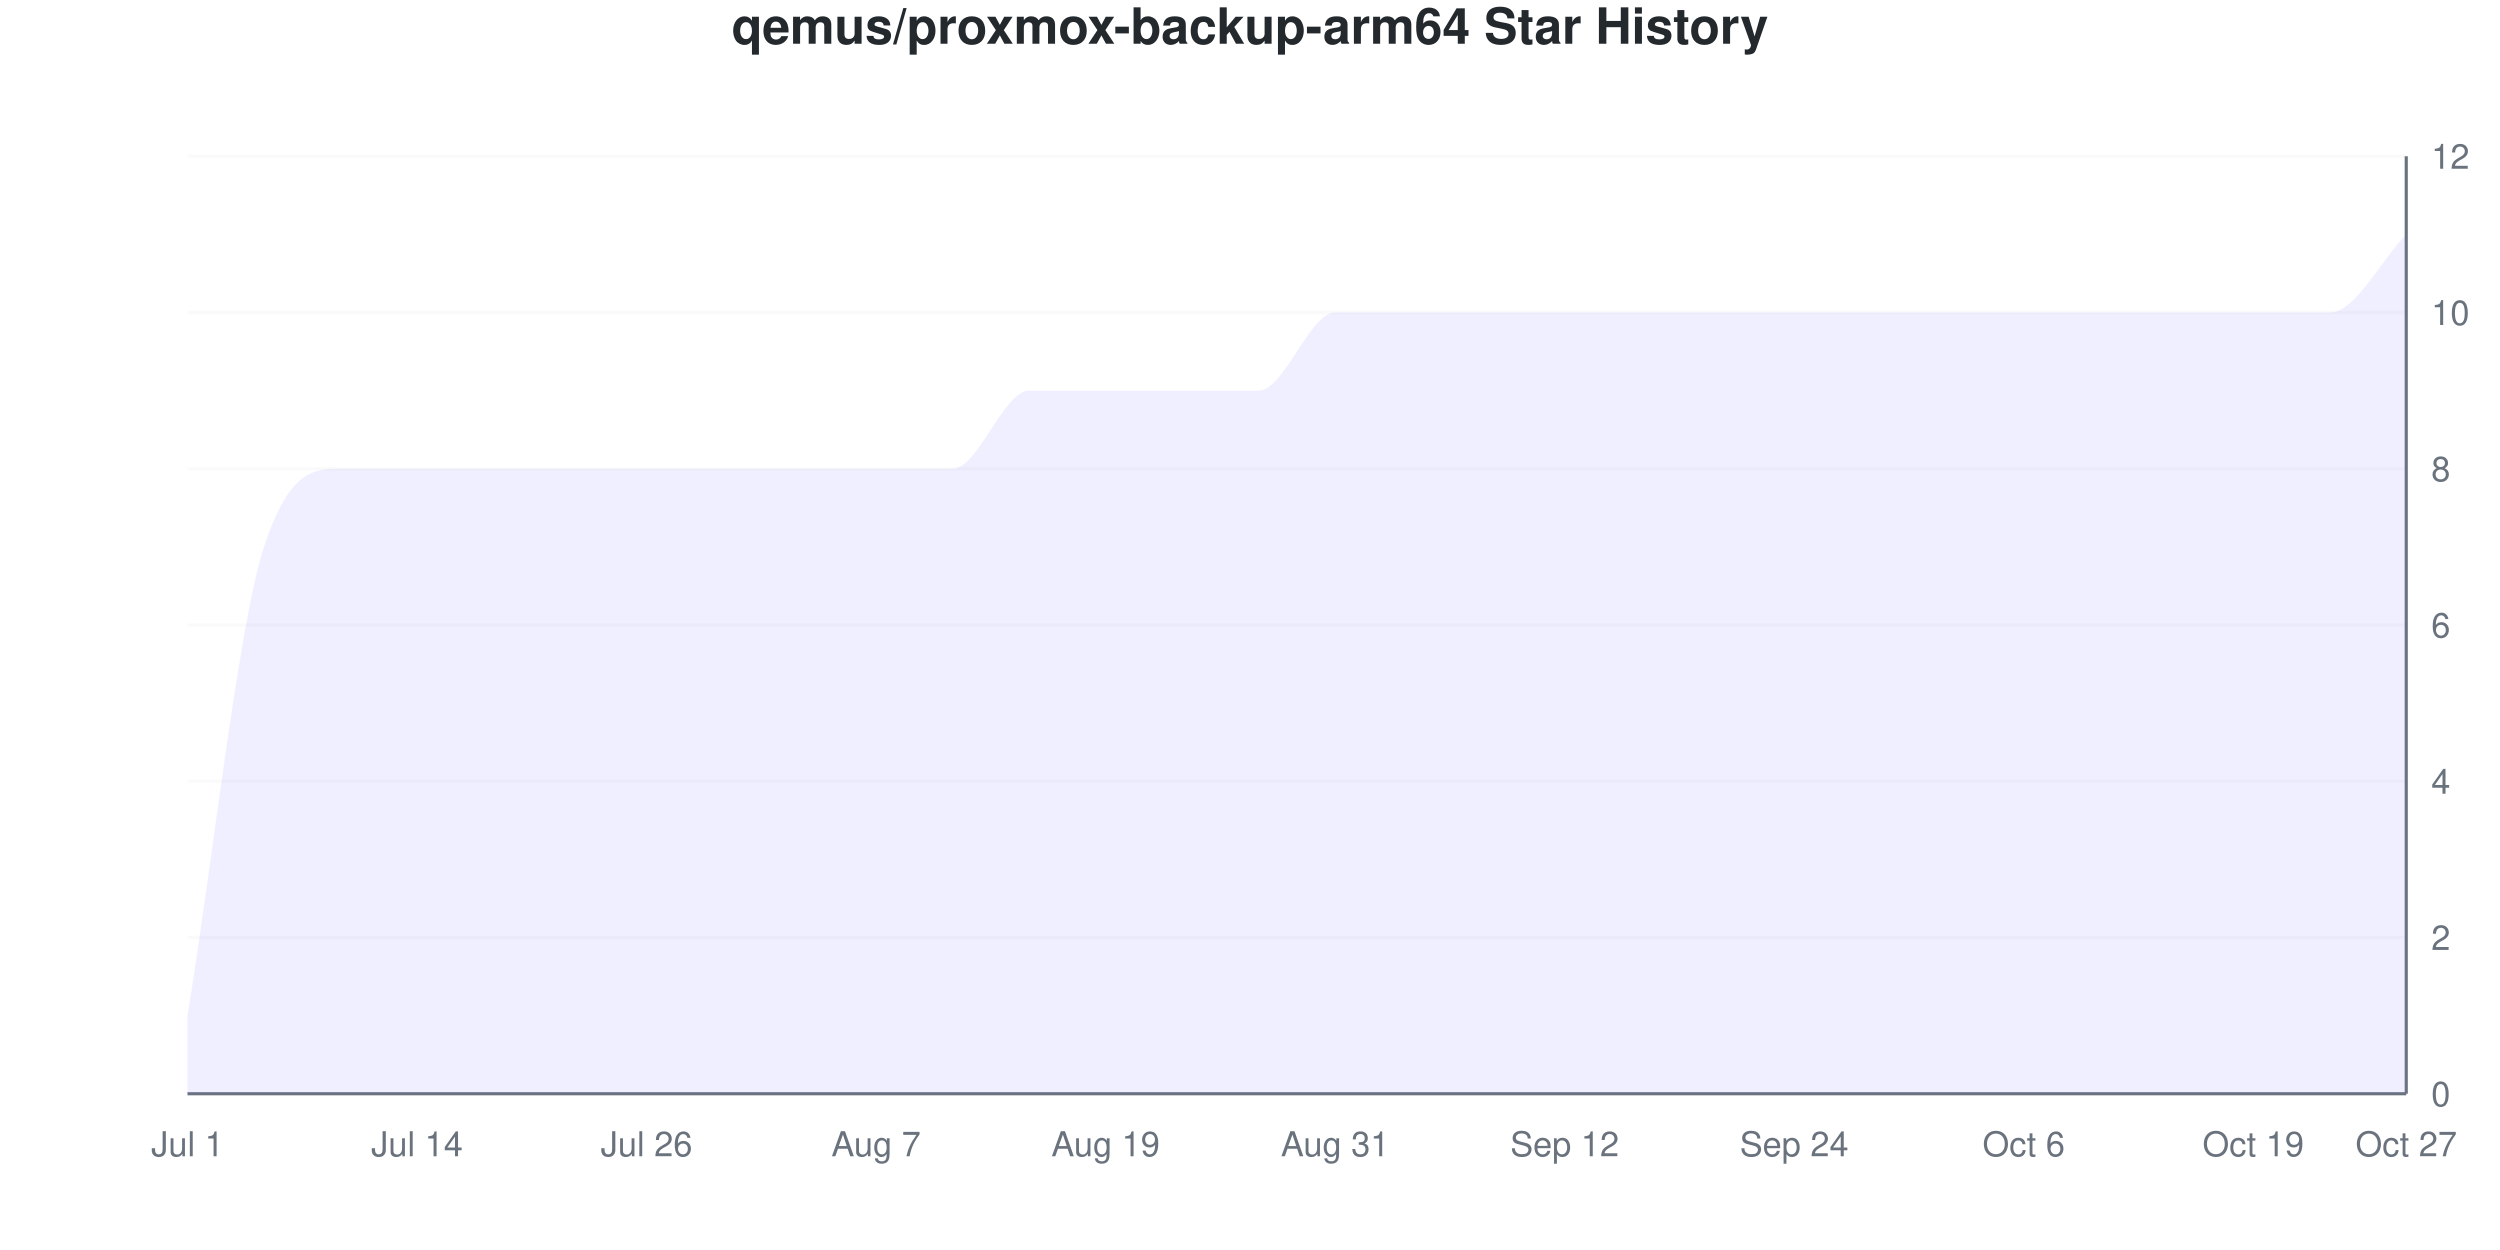
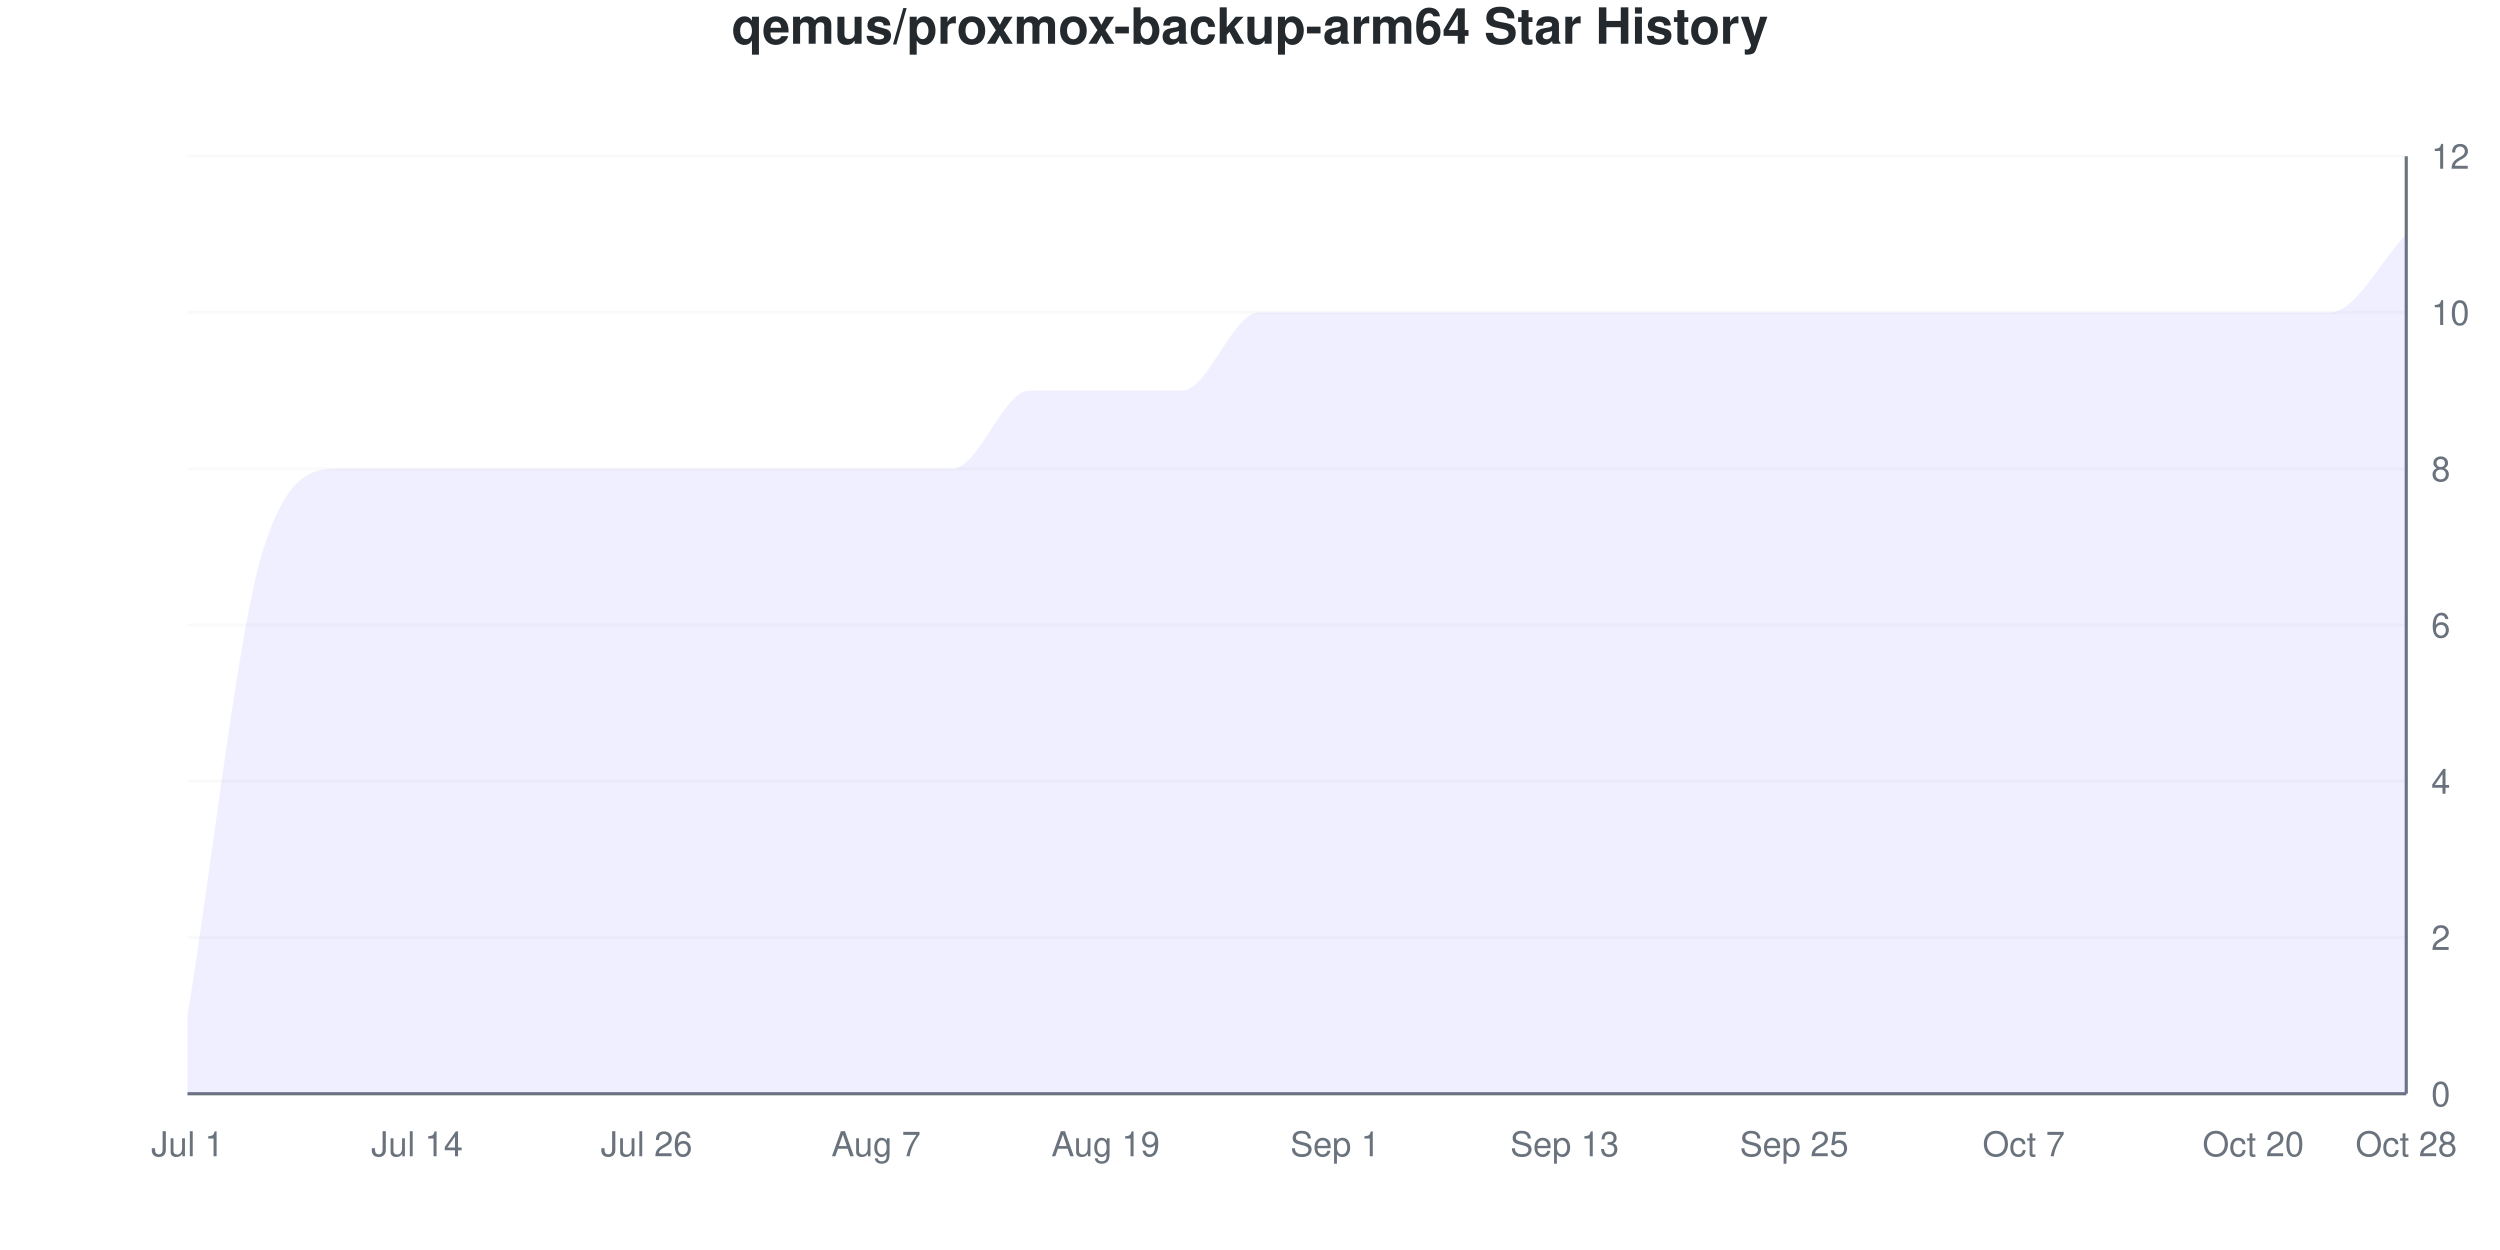
<svg xmlns="http://www.w3.org/2000/svg" viewBox="0 0 800 400" width="800" height="400">
  <style>
    @keyframes drawLine {
      to { stroke-dashoffset: 0; }
    }
    @keyframes fadeInPoint {
      from { opacity: 0; }
      to { opacity: 1; }
    }
    .data-line-0 {
      stroke-dasharray: 1357;
      stroke-dashoffset: 1357;
      animation: drawLine 2s ease-out forwards;
    }
    .data-point {
      opacity: 0;
      animation: fadeInPoint 0.5s ease-out forwards;
    }
    .chart-bg { fill: #fff; }
    .chart-text { fill: #24292e; }
    .chart-muted { fill: #6a737d; }
    .chart-grid { stroke: #eee; }
    .chart-axis { stroke: #6a737d; }
    @media (prefers-color-scheme: dark) {
      .chart-bg { fill: #0d1117; }
      .chart-text { fill: #e6edf3; }
      .chart-muted { fill: #8b949e; }
      .chart-grid { stroke: #21262d; }
      .chart-axis { stroke: #8b949e; }
    }
  </style>
  <rect width="800" height="400" class="chart-bg" />
  <text x="400" y="14" text-anchor="middle" class="chart-text" font-size="16" font-weight="bold" font-family="-apple-system, BlinkMacSystemFont, 'Segoe UI', Helvetica, Arial, sans-serif">qemus/proxmox-backup-arm64 Star History</text>
  <g class="grid">
    <line x1="60" y1="350" x2="770" y2="350" class="chart-grid" stroke-opacity="0.3" />
    <text x="778" y="354" text-anchor="start" class="chart-muted" font-size="11" font-family="-apple-system, BlinkMacSystemFont, 'Segoe UI', Helvetica, Arial, sans-serif">0</text>
    <line x1="60" y1="300" x2="770" y2="300" class="chart-grid" stroke-opacity="0.3" />
    <text x="778" y="304" text-anchor="start" class="chart-muted" font-size="11" font-family="-apple-system, BlinkMacSystemFont, 'Segoe UI', Helvetica, Arial, sans-serif">2</text>
    <line x1="60" y1="250" x2="770" y2="250" class="chart-grid" stroke-opacity="0.3" />
    <text x="778" y="254" text-anchor="start" class="chart-muted" font-size="11" font-family="-apple-system, BlinkMacSystemFont, 'Segoe UI', Helvetica, Arial, sans-serif">4</text>
    <line x1="60" y1="200" x2="770" y2="200" class="chart-grid" stroke-opacity="0.3" />
    <text x="778" y="204" text-anchor="start" class="chart-muted" font-size="11" font-family="-apple-system, BlinkMacSystemFont, 'Segoe UI', Helvetica, Arial, sans-serif">6</text>
    <line x1="60" y1="150" x2="770" y2="150" class="chart-grid" stroke-opacity="0.3" />
    <text x="778" y="154" text-anchor="start" class="chart-muted" font-size="11" font-family="-apple-system, BlinkMacSystemFont, 'Segoe UI', Helvetica, Arial, sans-serif">8</text>
    <line x1="60" y1="100" x2="770" y2="100" class="chart-grid" stroke-opacity="0.3" />
    <text x="778" y="104" text-anchor="start" class="chart-muted" font-size="11" font-family="-apple-system, BlinkMacSystemFont, 'Segoe UI', Helvetica, Arial, sans-serif">10</text>
    <line x1="60" y1="50" x2="770" y2="50" class="chart-grid" stroke-opacity="0.3" />
    <text x="778" y="54" text-anchor="start" class="chart-muted" font-size="11" font-family="-apple-system, BlinkMacSystemFont, 'Segoe UI', Helvetica, Arial, sans-serif">12</text>
  </g>
  <g class="milestones">
    
  </g>
  <g class="x-axis">
    <text x="60" y="370" text-anchor="middle" class="chart-muted" font-size="11" font-family="-apple-system, BlinkMacSystemFont, 'Segoe UI', Helvetica, Arial, sans-serif">Jul 1</text>
    <text x="133.448" y="370" text-anchor="middle" class="chart-muted" font-size="11" font-family="-apple-system, BlinkMacSystemFont, 'Segoe UI', Helvetica, Arial, sans-serif">Jul 14</text>
    <text x="206.897" y="370" text-anchor="middle" class="chart-muted" font-size="11" font-family="-apple-system, BlinkMacSystemFont, 'Segoe UI', Helvetica, Arial, sans-serif">Jul 26</text>
    <text x="280.345" y="370" text-anchor="middle" class="chart-muted" font-size="11" font-family="-apple-system, BlinkMacSystemFont, 'Segoe UI', Helvetica, Arial, sans-serif">Aug 7</text>
    <text x="353.793" y="370" text-anchor="middle" class="chart-muted" font-size="11" font-family="-apple-system, BlinkMacSystemFont, 'Segoe UI', Helvetica, Arial, sans-serif">Aug 19</text>
-     <text x="427.241" y="370" text-anchor="middle" class="chart-muted" font-size="11" font-family="-apple-system, BlinkMacSystemFont, 'Segoe UI', Helvetica, Arial, sans-serif">Aug 31</text>
-     <text x="500.69" y="370" text-anchor="middle" class="chart-muted" font-size="11" font-family="-apple-system, BlinkMacSystemFont, 'Segoe UI', Helvetica, Arial, sans-serif">Sep 12</text>
-     <text x="574.138" y="370" text-anchor="middle" class="chart-muted" font-size="11" font-family="-apple-system, BlinkMacSystemFont, 'Segoe UI', Helvetica, Arial, sans-serif">Sep 24</text>
-     <text x="647.586" y="370" text-anchor="middle" class="chart-muted" font-size="11" font-family="-apple-system, BlinkMacSystemFont, 'Segoe UI', Helvetica, Arial, sans-serif">Oct 6</text>
-     <text x="721.034" y="370" text-anchor="middle" class="chart-muted" font-size="11" font-family="-apple-system, BlinkMacSystemFont, 'Segoe UI', Helvetica, Arial, sans-serif">Oct 19</text>
-     <text x="770" y="370" text-anchor="middle" class="chart-muted" font-size="11" font-family="-apple-system, BlinkMacSystemFont, 'Segoe UI', Helvetica, Arial, sans-serif">Oct 27</text>
+     <text x="427.241" y="370" text-anchor="middle" class="chart-muted" font-size="11" font-family="-apple-system, BlinkMacSystemFont, 'Segoe UI', Helvetica, Arial, sans-serif">Sep 1</text>
+     <text x="500.69" y="370" text-anchor="middle" class="chart-muted" font-size="11" font-family="-apple-system, BlinkMacSystemFont, 'Segoe UI', Helvetica, Arial, sans-serif">Sep 13</text>
+     <text x="574.138" y="370" text-anchor="middle" class="chart-muted" font-size="11" font-family="-apple-system, BlinkMacSystemFont, 'Segoe UI', Helvetica, Arial, sans-serif">Sep 25</text>
+     <text x="647.586" y="370" text-anchor="middle" class="chart-muted" font-size="11" font-family="-apple-system, BlinkMacSystemFont, 'Segoe UI', Helvetica, Arial, sans-serif">Oct 7</text>
+     <text x="721.034" y="370" text-anchor="middle" class="chart-muted" font-size="11" font-family="-apple-system, BlinkMacSystemFont, 'Segoe UI', Helvetica, Arial, sans-serif">Oct 20</text>
+     <text x="770" y="370" text-anchor="middle" class="chart-muted" font-size="11" font-family="-apple-system, BlinkMacSystemFont, 'Segoe UI', Helvetica, Arial, sans-serif">Oct 28</text>
  </g>
  <line x1="770" y1="50" x2="770" y2="350" class="chart-axis" stroke-width="1" />
  <line x1="60" y1="350" x2="770" y2="350" class="chart-axis" stroke-width="1" />
-   <path d="M60,350 L60,325 C68.161,275 76.322,200 84.483,175 C92.644,150 100.805,150 108.966,150 C117.126,150 125.287,150 133.448,150 C141.609,150 149.77,150 157.931,150 C166.092,150 174.253,150 182.414,150 C190.575,150 198.736,150 206.897,150 C215.057,150 223.218,150 231.379,150 C239.54,150 247.701,150 255.862,150 C264.023,150 272.184,150 280.345,150 C288.506,150 296.667,150 304.828,150 C312.989,150 321.149,125 329.31,125 C337.471,125 345.632,125 353.793,125 C361.954,125 370.115,125 378.276,125 C386.437,125 394.598,125 402.759,125 C410.92,125 419.08,100 427.241,100 C435.402,100 443.563,100 451.724,100 C459.885,100 468.046,100 476.207,100 C484.368,100 492.529,100 500.69,100 C508.851,100 517.011,100 525.172,100 C533.333,100 541.494,100 549.655,100 C557.816,100 565.977,100 574.138,100 C582.299,100 590.46,100 598.621,100 C606.782,100 614.943,100 623.103,100 C631.264,100 639.425,100 647.586,100 C655.747,100 663.908,100 672.069,100 C680.23,100 688.391,100 696.552,100 C704.713,100 712.874,100 721.034,100 C729.195,100 737.356,100 745.517,100 C753.678,100 761.839,83.333 770,75 L770,350 L60,350 Z" fill="#6b63ff" fill-opacity="0.1" />
-   <path d="M60,350 L60,325 C68.161,275 76.322,200 84.483,175 C92.644,150 100.805,150 108.966,150 C117.126,150 125.287,150 133.448,150 C141.609,150 149.77,150 157.931,150 C166.092,150 174.253,150 182.414,150 C190.575,150 198.736,150 206.897,150 C215.057,150 223.218,150 231.379,150 C239.54,150 247.701,150 255.862,150 C264.023,150 272.184,150 280.345,150 C288.506,150 296.667,150 304.828,150 C312.989,150 321.149,125 329.31,125 C337.471,125 345.632,125 353.793,125 C361.954,125 370.115,125 378.276,125 C386.437,125 394.598,125 402.759,125 C410.92,125 419.08,100 427.241,100 C435.402,100 443.563,100 451.724,100 C459.885,100 468.046,100 476.207,100 C484.368,100 492.529,100 500.69,100 C508.851,100 517.011,100 525.172,100 C533.333,100 541.494,100 549.655,100 C557.816,100 565.977,100 574.138,100 C582.299,100 590.46,100 598.621,100 C606.782,100 614.943,100 623.103,100 C631.264,100 639.425,100 647.586,100 C655.747,100 663.908,100 672.069,100 C680.23,100 688.391,100 696.552,100 C704.713,100 712.874,100 721.034,100 C729.195,100 737.356,100 745.517,100 C753.678,100 761.839,83.333 770,75" fill="none" stroke="#6b63ff" stroke-width="2.5" class="data-line-0" />
+   <path d="M60,350 L60,325 C68.161,275 76.322,200 84.483,175 C92.644,150 100.805,150 108.966,150 C117.126,150 125.287,150 133.448,150 C141.609,150 149.77,150 157.931,150 C166.092,150 174.253,150 182.414,150 C190.575,150 198.736,150 206.897,150 C215.057,150 223.218,150 231.379,150 C239.54,150 247.701,150 255.862,150 C264.023,150 272.184,150 280.345,150 C288.506,150 296.667,150 304.828,150 C312.989,150 321.149,125 329.31,125 C337.471,125 345.632,125 353.793,125 C361.954,125 370.115,125 378.276,125 C386.437,125 394.598,100 402.759,100 C410.92,100 419.08,100 427.241,100 C435.402,100 443.563,100 451.724,100 C459.885,100 468.046,100 476.207,100 C484.368,100 492.529,100 500.69,100 C508.851,100 517.011,100 525.172,100 C533.333,100 541.494,100 549.655,100 C557.816,100 565.977,100 574.138,100 C582.299,100 590.46,100 598.621,100 C606.782,100 614.943,100 623.103,100 C631.264,100 639.425,100 647.586,100 C655.747,100 663.908,100 672.069,100 C680.23,100 688.391,100 696.552,100 C704.713,100 712.874,100 721.034,100 C729.195,100 737.356,100 745.517,100 C753.678,100 761.839,83.333 770,75 L770,350 L60,350 Z" fill="#6b63ff" fill-opacity="0.1" />
+   <path d="M60,350 L60,325 C68.161,275 76.322,200 84.483,175 C92.644,150 100.805,150 108.966,150 C117.126,150 125.287,150 133.448,150 C141.609,150 149.77,150 157.931,150 C166.092,150 174.253,150 182.414,150 C190.575,150 198.736,150 206.897,150 C215.057,150 223.218,150 231.379,150 C239.54,150 247.701,150 255.862,150 C264.023,150 272.184,150 280.345,150 C288.506,150 296.667,150 304.828,150 C312.989,150 321.149,125 329.31,125 C337.471,125 345.632,125 353.793,125 C361.954,125 370.115,125 378.276,125 C386.437,125 394.598,100 402.759,100 C410.92,100 419.08,100 427.241,100 C435.402,100 443.563,100 451.724,100 C459.885,100 468.046,100 476.207,100 C484.368,100 492.529,100 500.69,100 C508.851,100 517.011,100 525.172,100 C533.333,100 541.494,100 549.655,100 C557.816,100 565.977,100 574.138,100 C582.299,100 590.46,100 598.621,100 C606.782,100 614.943,100 623.103,100 C631.264,100 639.425,100 647.586,100 C655.747,100 663.908,100 672.069,100 C680.23,100 688.391,100 696.552,100 C704.713,100 712.874,100 721.034,100 C729.195,100 737.356,100 745.517,100 C753.678,100 761.839,83.333 770,75" fill="none" stroke="#6b63ff" stroke-width="2.5" class="data-line-0" />
  <g class="points">
    <circle cx="60" cy="325" r="4" fill="#6b63ff" class="data-point" style="animation-delay: 1.50s" />
    <circle cx="84.483" cy="175" r="4" fill="#6b63ff" class="data-point" style="animation-delay: 1.55s" />
    <circle cx="108.966" cy="150" r="4" fill="#6b63ff" class="data-point" style="animation-delay: 1.60s" />
    <circle cx="133.448" cy="150" r="4" fill="#6b63ff" class="data-point" style="animation-delay: 1.65s" />
    <circle cx="157.931" cy="150" r="4" fill="#6b63ff" class="data-point" style="animation-delay: 1.70s" />
    <circle cx="182.414" cy="150" r="4" fill="#6b63ff" class="data-point" style="animation-delay: 1.75s" />
    <circle cx="206.897" cy="150" r="4" fill="#6b63ff" class="data-point" style="animation-delay: 1.80s" />
    <circle cx="231.379" cy="150" r="4" fill="#6b63ff" class="data-point" style="animation-delay: 1.85s" />
    <circle cx="255.862" cy="150" r="4" fill="#6b63ff" class="data-point" style="animation-delay: 1.90s" />
    <circle cx="280.345" cy="150" r="4" fill="#6b63ff" class="data-point" style="animation-delay: 1.95s" />
    <circle cx="304.828" cy="150" r="4" fill="#6b63ff" class="data-point" style="animation-delay: 2.00s" />
    <circle cx="329.31" cy="125" r="4" fill="#6b63ff" class="data-point" style="animation-delay: 2.05s" />
    <circle cx="353.793" cy="125" r="4" fill="#6b63ff" class="data-point" style="animation-delay: 2.10s" />
    <circle cx="378.276" cy="125" r="4" fill="#6b63ff" class="data-point" style="animation-delay: 2.15s" />
-     <circle cx="402.759" cy="125" r="4" fill="#6b63ff" class="data-point" style="animation-delay: 2.20s" />
+     <circle cx="402.759" cy="100" r="4" fill="#6b63ff" class="data-point" style="animation-delay: 2.20s" />
    <circle cx="427.241" cy="100" r="4" fill="#6b63ff" class="data-point" style="animation-delay: 2.25s" />
    <circle cx="451.724" cy="100" r="4" fill="#6b63ff" class="data-point" style="animation-delay: 2.30s" />
    <circle cx="476.207" cy="100" r="4" fill="#6b63ff" class="data-point" style="animation-delay: 2.35s" />
    <circle cx="500.69" cy="100" r="4" fill="#6b63ff" class="data-point" style="animation-delay: 2.40s" />
    <circle cx="525.172" cy="100" r="4" fill="#6b63ff" class="data-point" style="animation-delay: 2.45s" />
    <circle cx="549.655" cy="100" r="4" fill="#6b63ff" class="data-point" style="animation-delay: 2.50s" />
    <circle cx="574.138" cy="100" r="4" fill="#6b63ff" class="data-point" style="animation-delay: 2.55s" />
    <circle cx="598.621" cy="100" r="4" fill="#6b63ff" class="data-point" style="animation-delay: 2.60s" />
    <circle cx="623.103" cy="100" r="4" fill="#6b63ff" class="data-point" style="animation-delay: 2.65s" />
    <circle cx="647.586" cy="100" r="4" fill="#6b63ff" class="data-point" style="animation-delay: 2.70s" />
    <circle cx="672.069" cy="100" r="4" fill="#6b63ff" class="data-point" style="animation-delay: 2.75s" />
    <circle cx="696.552" cy="100" r="4" fill="#6b63ff" class="data-point" style="animation-delay: 2.80s" />
    <circle cx="721.034" cy="100" r="4" fill="#6b63ff" class="data-point" style="animation-delay: 2.85s" />
    <circle cx="745.517" cy="100" r="4" fill="#6b63ff" class="data-point" style="animation-delay: 2.90s" />
    <circle cx="770" cy="75" r="4" fill="#6b63ff" class="data-point" style="animation-delay: 2.95s" />
  </g>
</svg>
